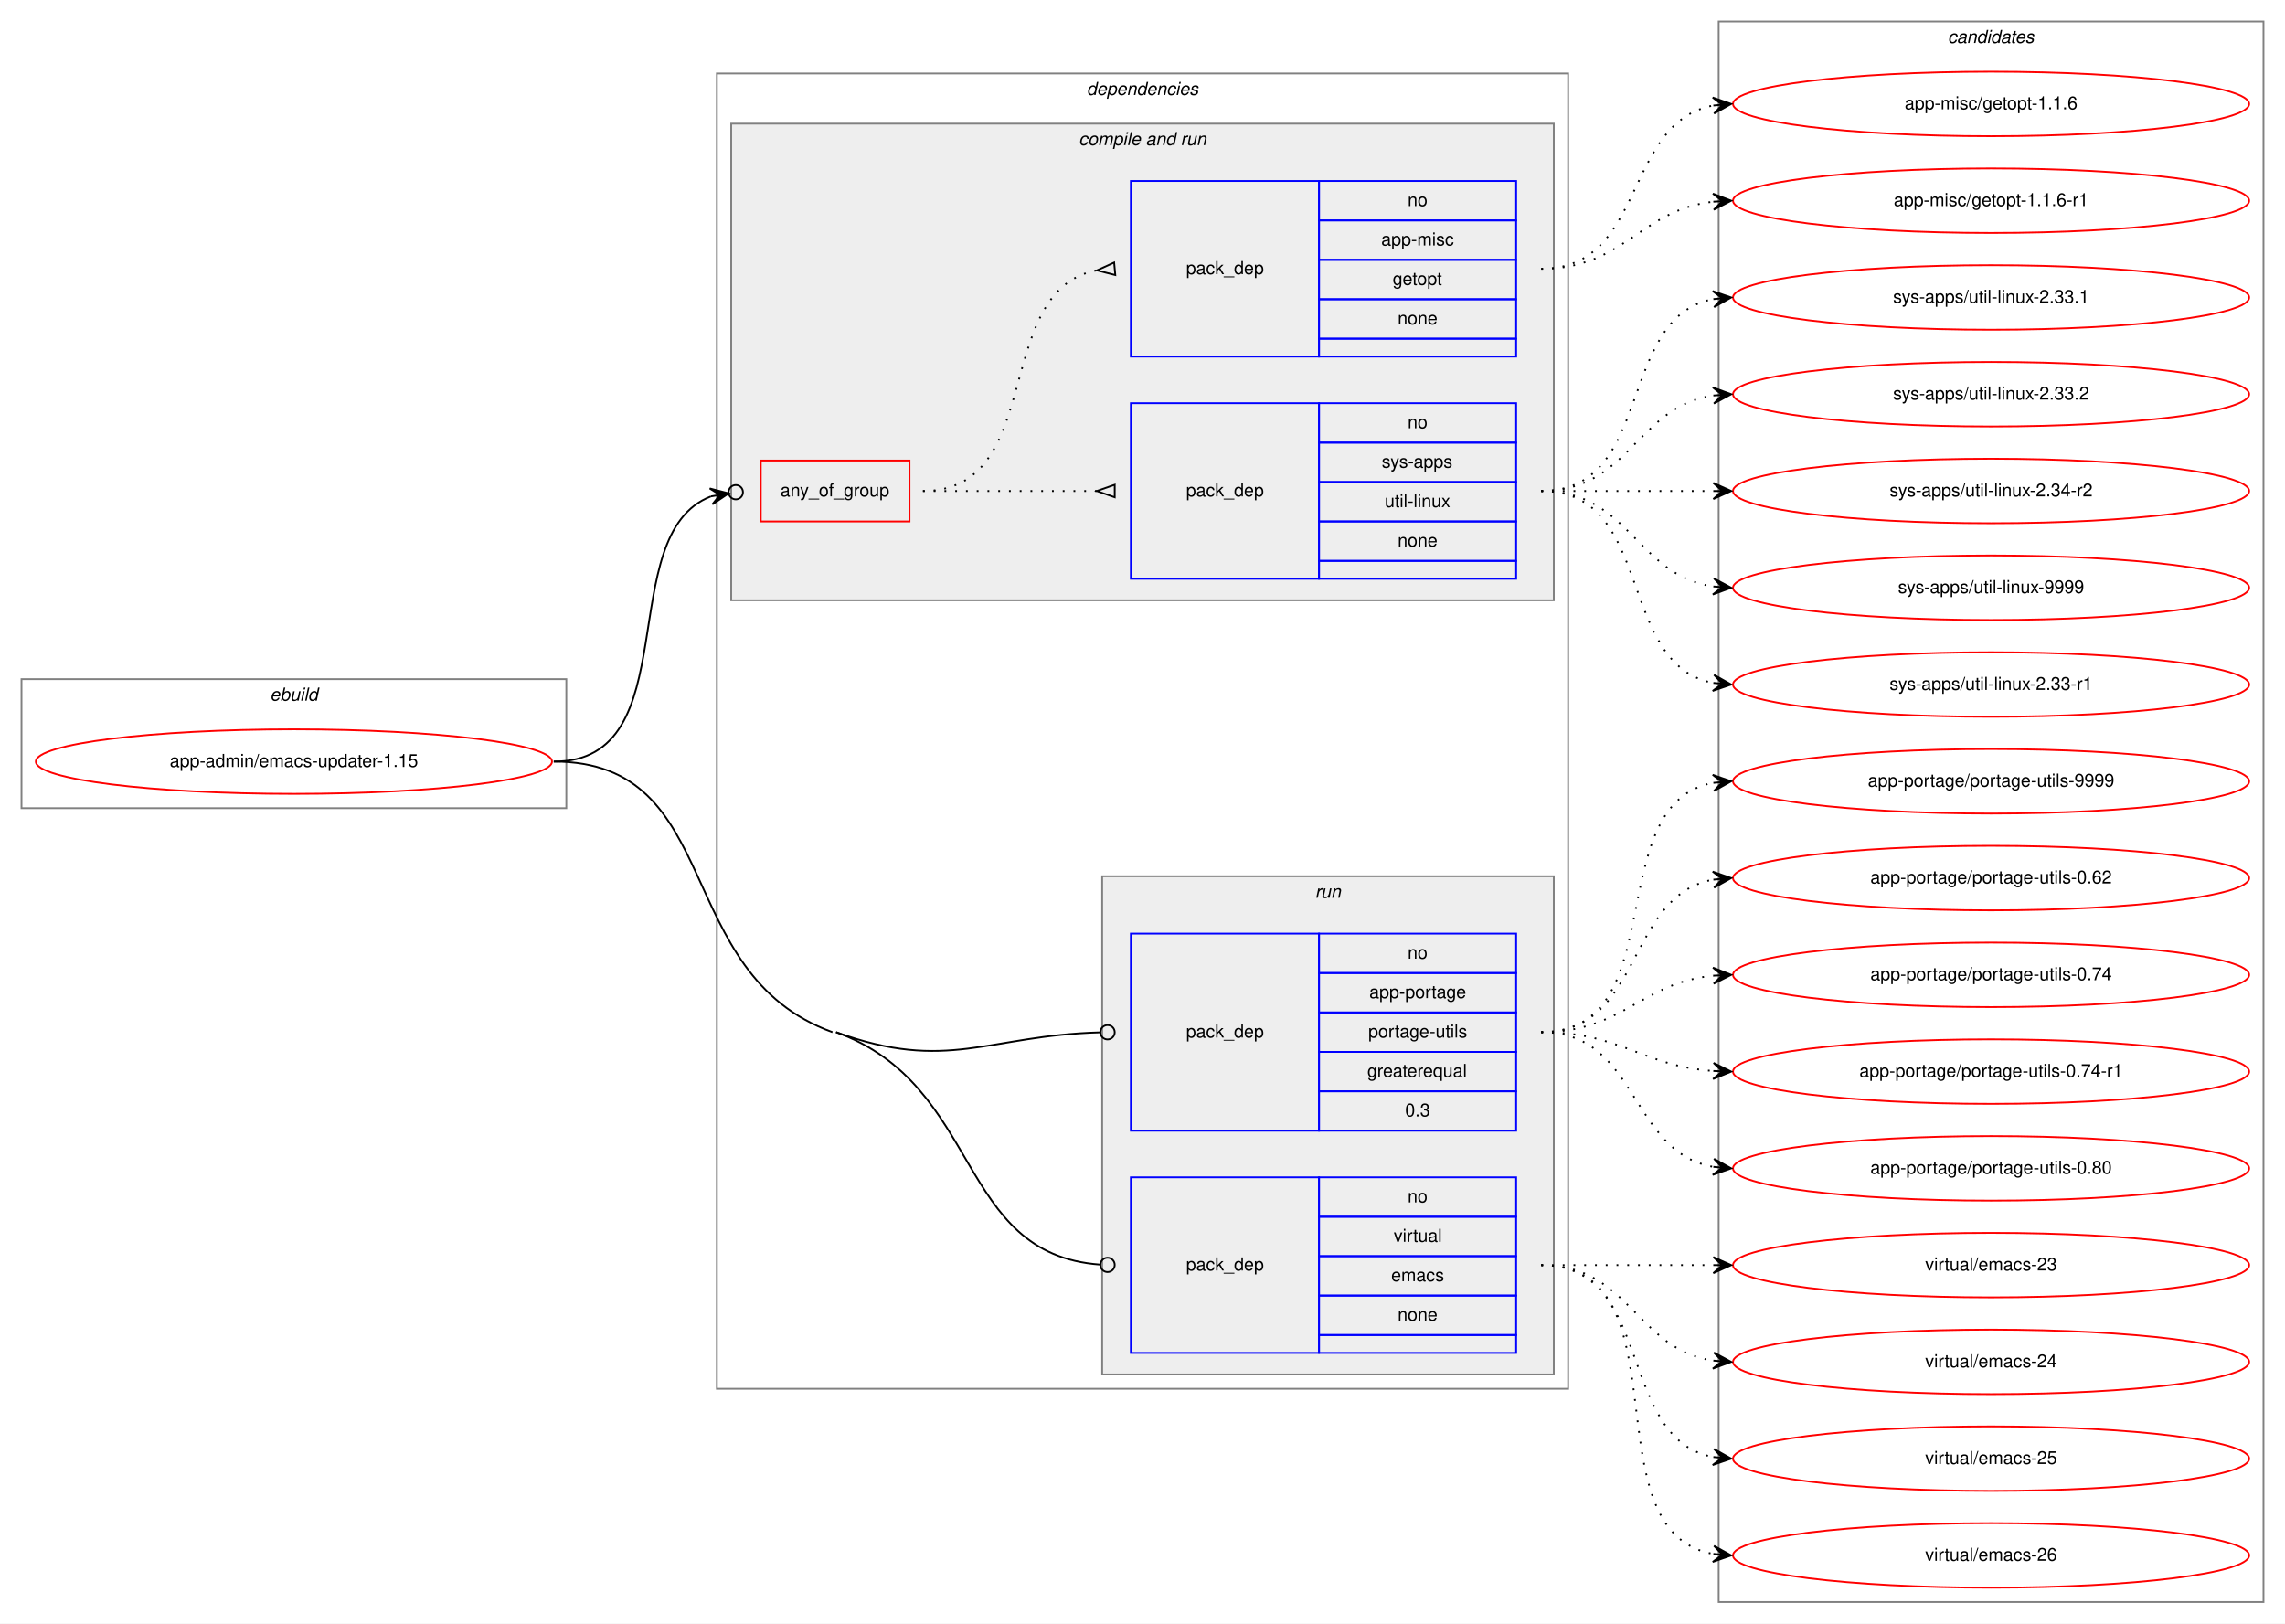
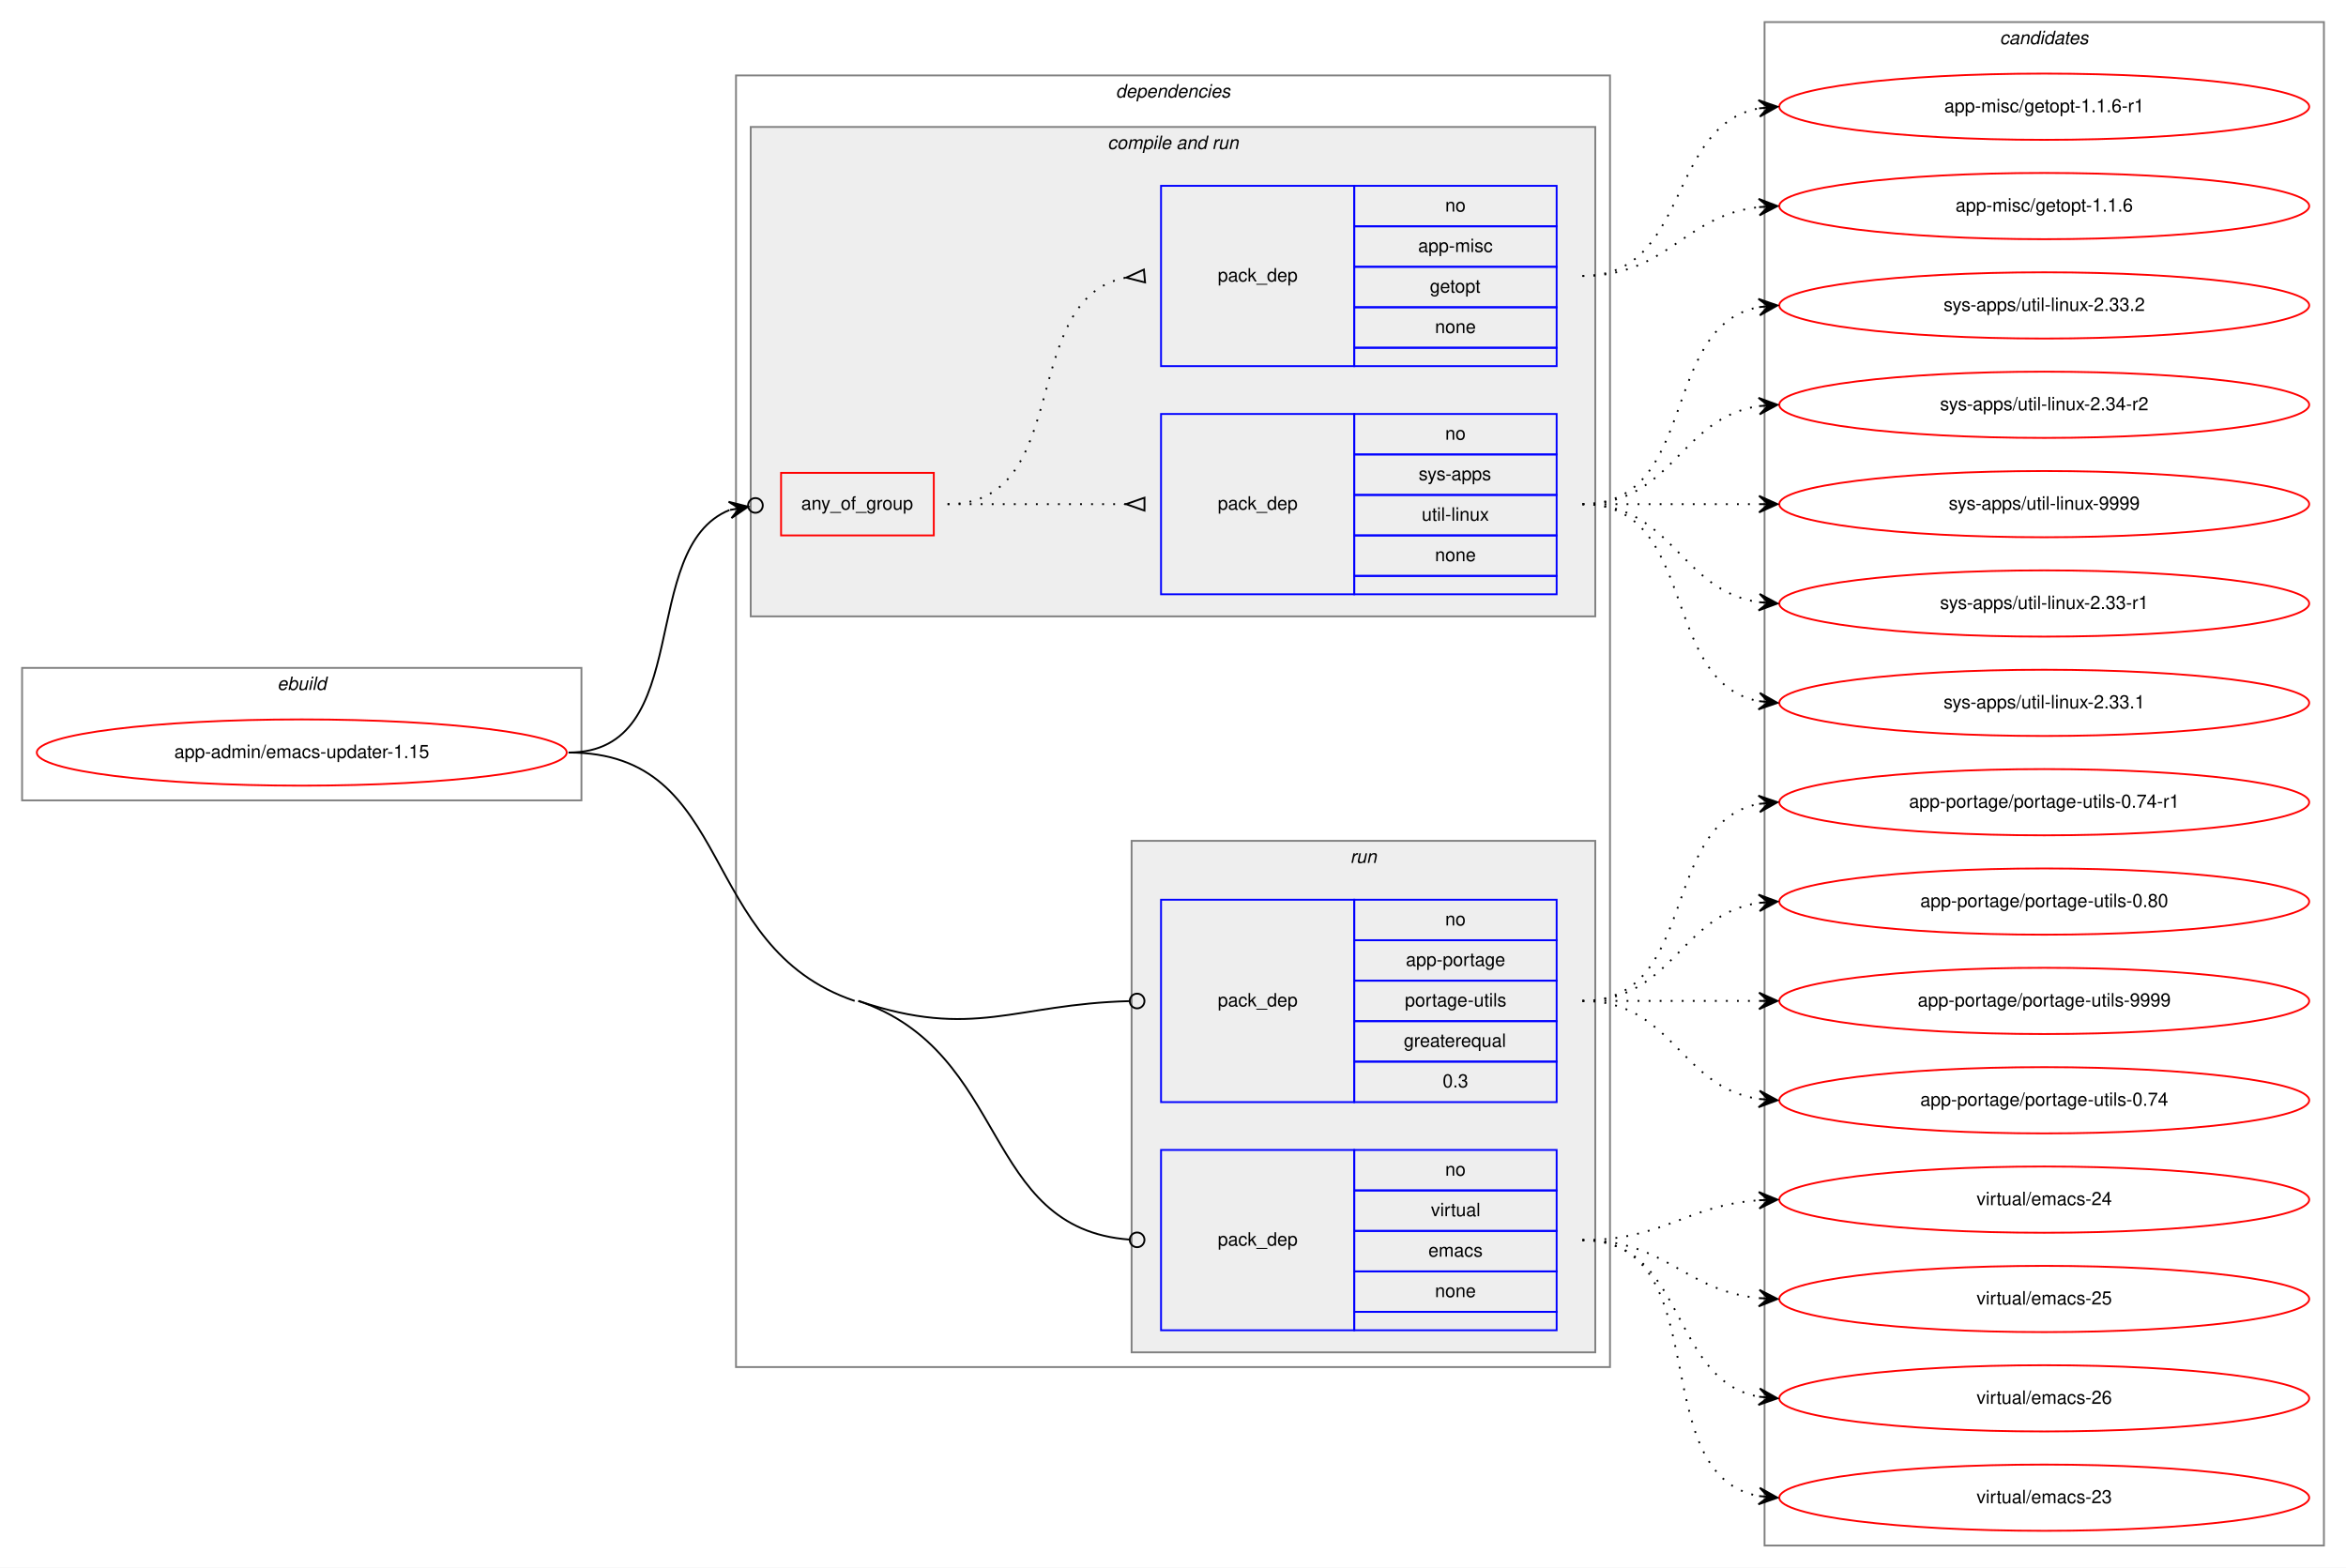
- <svg xmlns="http://www.w3.org/2000/svg" xmlns:xlink="http://www.w3.org/1999/xlink" width="1275pt" height="906pt" viewBox="0.00 0.00 1275.00 906.00">
-   <g id="graph0" class="graph" transform="scale(1 1) rotate(0) translate(4 902)">
-     <polygon fill="white" stroke="transparent" points="-4,4 -4,-902 1271,-902 1271,4 -4,4" />
+ <svg xmlns="http://www.w3.org/2000/svg" xmlns:xlink="http://www.w3.org/1999/xlink" width="1275pt" height="852pt" viewBox="0.00 0.00 1275.00 852.00">
+   <g id="graph0" class="graph" transform="scale(1 1) rotate(0) translate(4 848)">
+     <polygon fill="white" stroke="transparent" points="-4,4 -4,-848 1271,-848 1271,4 -4,4" />
    <g id="clust1" class="cluster">
-       <polygon fill="none" stroke="gray" points="8,-451 8,-523 312,-523 312,-451 8,-451" />
-       <text text-anchor="start" x="146.66" y="-511" font-family="Helvetica,sans-Serif" font-style="italic" font-size="10.00">ebuild</text>
+       <polygon fill="none" stroke="gray" points="8,-413 8,-485 312,-485 312,-413 8,-413" />
+       <text text-anchor="start" x="146.66" y="-473" font-family="Helvetica,sans-Serif" font-style="italic" font-size="10.00">ebuild</text>
    </g>
    <g id="clust2" class="cluster">
-       <polygon fill="none" stroke="gray" points="396,-127 396,-861 871,-861 871,-127 396,-127" />
-       <text text-anchor="start" x="602.38" y="-849" font-family="Helvetica,sans-Serif" font-style="italic" font-size="10.00">dependencies</text>
+       <polygon fill="none" stroke="gray" points="396,-105 396,-807 871,-807 871,-105 396,-105" />
+       <text text-anchor="start" x="602.38" y="-795" font-family="Helvetica,sans-Serif" font-style="italic" font-size="10.00">dependencies</text>
    </g>
    <g id="clust4" class="cluster">
-       <polygon fill="#eeeeee" stroke="gray" points="404,-567 404,-833 863,-833 863,-567 404,-567" />
-       <text text-anchor="start" x="597.94" y="-821" font-family="Helvetica,sans-Serif" font-style="italic" font-size="10.00">compile and run</text>
+       <polygon fill="#eeeeee" stroke="gray" points="404,-513 404,-779 863,-779 863,-513 404,-513" />
+       <text text-anchor="start" x="597.94" y="-767" font-family="Helvetica,sans-Serif" font-style="italic" font-size="10.00">compile and run</text>
    </g>
    <g id="clust8" class="cluster">
-       <polygon fill="#eeeeee" stroke="gray" points="611,-135 611,-413 863,-413 863,-135 611,-135" />
-       <text text-anchor="start" x="729.78" y="-401" font-family="Helvetica,sans-Serif" font-style="italic" font-size="10.00">run</text>
+       <polygon fill="#eeeeee" stroke="gray" points="611,-113 611,-391 863,-391 863,-113 611,-113" />
+       <text text-anchor="start" x="729.78" y="-379" font-family="Helvetica,sans-Serif" font-style="italic" font-size="10.00">run</text>
    </g>
    <g id="clust11" class="cluster">
-       <polygon fill="none" stroke="gray" points="955,-8 955,-890 1259,-890 1259,-8 955,-8" />
-       <text text-anchor="start" x="1082.82" y="-878" font-family="Helvetica,sans-Serif" font-style="italic" font-size="10.00">candidates</text>
+       <polygon fill="none" stroke="gray" points="955,-8 955,-836 1259,-836 1259,-8 955,-8" />
+       <text text-anchor="start" x="1082.82" y="-824" font-family="Helvetica,sans-Serif" font-style="italic" font-size="10.00">candidates</text>
    </g>
    <g id="node1" class="node">
      <g id="a_node1">
        <a xlink:href="../app-admin/emacs-updater-1.15.svg" xlink:title="app-admin/emacs-updater-1.15">
-           <ellipse fill="none" stroke="red" cx="160" cy="-477" rx="144" ry="18" />
-           <text text-anchor="middle" x="160" y="-474" font-family="Helvetica,sans-Serif" font-size="10.00">app-admin/emacs-updater-1.15</text>
+           <ellipse fill="none" stroke="red" cx="160" cy="-439" rx="144" ry="18" />
+           <text text-anchor="middle" x="160" y="-436" font-family="Helvetica,sans-Serif" font-size="10.00">app-admin/emacs-updater-1.15</text>
        </a>
      </g>
    </g>
    <g id="node2" class="node">
-       <polygon fill="none" stroke="red" points="420.5,-611 420.5,-645 503.5,-645 503.5,-611 420.5,-611" />
-       <text text-anchor="start" x="431.43" y="-625" font-family="Helvetica,sans-Serif" font-size="10.00">any_of_group</text>
+       <polygon fill="none" stroke="red" points="420.5,-557 420.5,-591 503.5,-591 503.5,-557 420.5,-557" />
+       <text text-anchor="start" x="431.43" y="-571" font-family="Helvetica,sans-Serif" font-size="10.00">any_of_group</text>
    </g>
    <g id="edge3" class="edge">
-       <path fill="none" stroke="black" d="M305,-477C379.99,-477 337.43,-603.7 392.67,-624.98" />
-       <ellipse fill="none" stroke="black" cx="406.56" cy="-627.33" rx="4" ry="4" />
-       <polygon fill="black" stroke="black" points="402.61,-626.67 392,-629.43 397.68,-625.83 392.75,-625 392.75,-625 392.75,-625 397.68,-625.83 393.5,-620.56 402.61,-626.67 402.61,-626.67" />
+       <path fill="none" stroke="black" d="M305,-439C374.16,-439 341.91,-550.35 392.45,-570.8" />
+       <ellipse fill="none" stroke="black" cx="406.56" cy="-573.3" rx="4" ry="4" />
+       <polygon fill="black" stroke="black" points="402.62,-572.6 391.99,-575.29 397.7,-571.73 392.78,-570.85 392.78,-570.85 392.78,-570.85 397.7,-571.73 393.56,-566.42 402.62,-572.6 402.62,-572.6" />
    </g>
    <g id="node5" class="node">
-       <polygon fill="none" stroke="blue" points="627,-271 627,-381 732,-381 732,-271 627,-271" />
-       <text text-anchor="start" x="657.82" y="-323" font-family="Helvetica,sans-Serif" font-size="10.00">pack_dep</text>
-       <polygon fill="none" stroke="blue" points="732,-359 732,-381 842,-381 842,-359 732,-359" />
-       <text text-anchor="start" x="781.44" y="-367" font-family="Helvetica,sans-Serif" font-size="10.00">no</text>
+       <polygon fill="none" stroke="blue" points="627,-249 627,-359 732,-359 732,-249 627,-249" />
+       <text text-anchor="start" x="657.82" y="-301" font-family="Helvetica,sans-Serif" font-size="10.00">pack_dep</text>
      <polygon fill="none" stroke="blue" points="732,-337 732,-359 842,-359 842,-337 732,-337" />
-       <text text-anchor="start" x="760.05" y="-345" font-family="Helvetica,sans-Serif" font-size="10.00">app-portage</text>
+       <text text-anchor="start" x="781.44" y="-345" font-family="Helvetica,sans-Serif" font-size="10.00">no</text>
      <polygon fill="none" stroke="blue" points="732,-315 732,-337 842,-337 842,-315 732,-315" />
-       <text text-anchor="start" x="759.5" y="-323" font-family="Helvetica,sans-Serif" font-size="10.00">portage-utils</text>
+       <text text-anchor="start" x="760.05" y="-323" font-family="Helvetica,sans-Serif" font-size="10.00">app-portage</text>
      <polygon fill="none" stroke="blue" points="732,-293 732,-315 842,-315 842,-293 732,-293" />
-       <text text-anchor="start" x="758.94" y="-301" font-family="Helvetica,sans-Serif" font-size="10.00">greaterequal</text>
+       <text text-anchor="start" x="759.5" y="-301" font-family="Helvetica,sans-Serif" font-size="10.00">portage-utils</text>
      <polygon fill="none" stroke="blue" points="732,-271 732,-293 842,-293 842,-271 732,-271" />
-       <text text-anchor="start" x="780.05" y="-279" font-family="Helvetica,sans-Serif" font-size="10.00">0.3</text>
+       <text text-anchor="start" x="758.94" y="-279" font-family="Helvetica,sans-Serif" font-size="10.00">greaterequal</text>
+       <polygon fill="none" stroke="blue" points="732,-249 732,-271 842,-271 842,-249 732,-249" />
+       <text text-anchor="start" x="780.05" y="-257" font-family="Helvetica,sans-Serif" font-size="10.00">0.3</text>
    </g>
    <g id="edge4" class="edge">
-       <path fill="none" stroke="black" d="M462.5,-326C524.8,-303.4 547.06,-324.15 609.73,-325.89" />
-       <ellipse fill="none" stroke="black" cx="614" cy="-325.94" rx="4" ry="4" />
+       <path fill="none" stroke="black" d="M462.5,-304C525.28,-282.75 547.1,-302.26 609.73,-303.89" />
+       <ellipse fill="none" stroke="black" cx="614" cy="-303.95" rx="4" ry="4" />
    </g>
    <g id="node6" class="node">
-       <polygon fill="none" stroke="blue" points="627,-147 627,-245 732,-245 732,-147 627,-147" />
-       <text text-anchor="start" x="657.82" y="-193" font-family="Helvetica,sans-Serif" font-size="10.00">pack_dep</text>
-       <polygon fill="none" stroke="blue" points="732,-223 732,-245 842,-245 842,-223 732,-223" />
-       <text text-anchor="start" x="781.44" y="-231" font-family="Helvetica,sans-Serif" font-size="10.00">no</text>
+       <polygon fill="none" stroke="blue" points="627,-125 627,-223 732,-223 732,-125 627,-125" />
+       <text text-anchor="start" x="657.82" y="-171" font-family="Helvetica,sans-Serif" font-size="10.00">pack_dep</text>
      <polygon fill="none" stroke="blue" points="732,-201 732,-223 842,-223 842,-201 732,-201" />
-       <text text-anchor="start" x="773.67" y="-209" font-family="Helvetica,sans-Serif" font-size="10.00">virtual</text>
+       <text text-anchor="start" x="781.44" y="-209" font-family="Helvetica,sans-Serif" font-size="10.00">no</text>
      <polygon fill="none" stroke="blue" points="732,-179 732,-201 842,-201 842,-179 732,-179" />
-       <text text-anchor="start" x="772.28" y="-187" font-family="Helvetica,sans-Serif" font-size="10.00">emacs</text>
+       <text text-anchor="start" x="773.67" y="-187" font-family="Helvetica,sans-Serif" font-size="10.00">virtual</text>
      <polygon fill="none" stroke="blue" points="732,-157 732,-179 842,-179 842,-157 732,-157" />
-       <text text-anchor="start" x="775.88" y="-165" font-family="Helvetica,sans-Serif" font-size="10.00">none</text>
-       <polygon fill="none" stroke="blue" points="732,-147 732,-157 842,-157 842,-147 732,-147" />
+       <text text-anchor="start" x="772.28" y="-165" font-family="Helvetica,sans-Serif" font-size="10.00">emacs</text>
+       <polygon fill="none" stroke="blue" points="732,-135 732,-157 842,-157 842,-135 732,-135" />
+       <text text-anchor="start" x="775.88" y="-143" font-family="Helvetica,sans-Serif" font-size="10.00">none</text>
+       <polygon fill="none" stroke="blue" points="732,-125 732,-135 842,-135 842,-125 732,-125" />
    </g>
    <g id="edge5" class="edge">
-       <path fill="none" stroke="black" d="M462.5,-326C544.53,-296.24 529.02,-202.14 609.87,-196.29" />
-       <ellipse fill="none" stroke="black" cx="614" cy="-196.14" rx="4" ry="4" />
-       <path fill="none" stroke="black" d="M305,-477C401.33,-477 369.94,-358.85 460.5,-326" />
+       <path fill="none" stroke="black" d="M462.5,-304C545.16,-276.02 529.06,-180.25 609.87,-174.29" />
+       <ellipse fill="none" stroke="black" cx="614" cy="-174.14" rx="4" ry="4" />
+       <path fill="none" stroke="black" d="M305,-439C396.52,-439 373.81,-333.34 460.5,-304" />
    </g>
    <g id="node3" class="node">
-       <polygon fill="none" stroke="blue" points="627,-579 627,-677 732,-677 732,-579 627,-579" />
-       <text text-anchor="start" x="657.82" y="-625" font-family="Helvetica,sans-Serif" font-size="10.00">pack_dep</text>
-       <polygon fill="none" stroke="blue" points="732,-655 732,-677 842,-677 842,-655 732,-655" />
-       <text text-anchor="start" x="781.44" y="-663" font-family="Helvetica,sans-Serif" font-size="10.00">no</text>
-       <polygon fill="none" stroke="blue" points="732,-633 732,-655 842,-655 842,-633 732,-633" />
-       <text text-anchor="start" x="767" y="-641" font-family="Helvetica,sans-Serif" font-size="10.00">sys-apps</text>
-       <polygon fill="none" stroke="blue" points="732,-611 732,-633 842,-633 842,-611 732,-611" />
-       <text text-anchor="start" x="768.67" y="-619" font-family="Helvetica,sans-Serif" font-size="10.00">util-linux</text>
-       <polygon fill="none" stroke="blue" points="732,-589 732,-611 842,-611 842,-589 732,-589" />
-       <text text-anchor="start" x="775.88" y="-597" font-family="Helvetica,sans-Serif" font-size="10.00">none</text>
-       <polygon fill="none" stroke="blue" points="732,-579 732,-589 842,-589 842,-579 732,-579" />
+       <polygon fill="none" stroke="blue" points="627,-525 627,-623 732,-623 732,-525 627,-525" />
+       <text text-anchor="start" x="657.82" y="-571" font-family="Helvetica,sans-Serif" font-size="10.00">pack_dep</text>
+       <polygon fill="none" stroke="blue" points="732,-601 732,-623 842,-623 842,-601 732,-601" />
+       <text text-anchor="start" x="781.44" y="-609" font-family="Helvetica,sans-Serif" font-size="10.00">no</text>
+       <polygon fill="none" stroke="blue" points="732,-579 732,-601 842,-601 842,-579 732,-579" />
+       <text text-anchor="start" x="767" y="-587" font-family="Helvetica,sans-Serif" font-size="10.00">sys-apps</text>
+       <polygon fill="none" stroke="blue" points="732,-557 732,-579 842,-579 842,-557 732,-557" />
+       <text text-anchor="start" x="768.67" y="-565" font-family="Helvetica,sans-Serif" font-size="10.00">util-linux</text>
+       <polygon fill="none" stroke="blue" points="732,-535 732,-557 842,-557 842,-535 732,-535" />
+       <text text-anchor="start" x="775.88" y="-543" font-family="Helvetica,sans-Serif" font-size="10.00">none</text>
+       <polygon fill="none" stroke="blue" points="732,-525 732,-535 842,-535 842,-525 732,-525" />
    </g>
    <g id="edge1" class="edge">
-       <path fill="none" stroke="black" stroke-dasharray="1,5" d="M511,-628C555.03,-628 568.48,-628 607.97,-628" />
-       <polygon fill="none" stroke="black" points="618,-631.5 608,-628 618,-624.5 618,-631.5" />
+       <path fill="none" stroke="black" stroke-dasharray="1,5" d="M511,-574C555.03,-574 568.48,-574 607.97,-574" />
+       <polygon fill="none" stroke="black" points="618,-577.5 608,-574 618,-570.5 618,-577.5" />
    </g>
    <g id="node4" class="node">
-       <polygon fill="none" stroke="blue" points="627,-703 627,-801 732,-801 732,-703 627,-703" />
-       <text text-anchor="start" x="657.82" y="-749" font-family="Helvetica,sans-Serif" font-size="10.00">pack_dep</text>
-       <polygon fill="none" stroke="blue" points="732,-779 732,-801 842,-801 842,-779 732,-779" />
-       <text text-anchor="start" x="781.44" y="-787" font-family="Helvetica,sans-Serif" font-size="10.00">no</text>
-       <polygon fill="none" stroke="blue" points="732,-757 732,-779 842,-779 842,-757 732,-757" />
-       <text text-anchor="start" x="766.72" y="-765" font-family="Helvetica,sans-Serif" font-size="10.00">app-misc</text>
-       <polygon fill="none" stroke="blue" points="732,-735 732,-757 842,-757 842,-735 732,-735" />
-       <text text-anchor="start" x="773.1" y="-743" font-family="Helvetica,sans-Serif" font-size="10.00">getopt</text>
-       <polygon fill="none" stroke="blue" points="732,-713 732,-735 842,-735 842,-713 732,-713" />
-       <text text-anchor="start" x="775.88" y="-721" font-family="Helvetica,sans-Serif" font-size="10.00">none</text>
-       <polygon fill="none" stroke="blue" points="732,-703 732,-713 842,-713 842,-703 732,-703" />
+       <polygon fill="none" stroke="blue" points="627,-649 627,-747 732,-747 732,-649 627,-649" />
+       <text text-anchor="start" x="657.82" y="-695" font-family="Helvetica,sans-Serif" font-size="10.00">pack_dep</text>
+       <polygon fill="none" stroke="blue" points="732,-725 732,-747 842,-747 842,-725 732,-725" />
+       <text text-anchor="start" x="781.44" y="-733" font-family="Helvetica,sans-Serif" font-size="10.00">no</text>
+       <polygon fill="none" stroke="blue" points="732,-703 732,-725 842,-725 842,-703 732,-703" />
+       <text text-anchor="start" x="766.72" y="-711" font-family="Helvetica,sans-Serif" font-size="10.00">app-misc</text>
+       <polygon fill="none" stroke="blue" points="732,-681 732,-703 842,-703 842,-681 732,-681" />
+       <text text-anchor="start" x="773.1" y="-689" font-family="Helvetica,sans-Serif" font-size="10.00">getopt</text>
+       <polygon fill="none" stroke="blue" points="732,-659 732,-681 842,-681 842,-659 732,-659" />
+       <text text-anchor="start" x="775.88" y="-667" font-family="Helvetica,sans-Serif" font-size="10.00">none</text>
+       <polygon fill="none" stroke="blue" points="732,-649 732,-659 842,-659 842,-649 732,-649" />
    </g>
    <g id="edge2" class="edge">
-       <path fill="none" stroke="black" stroke-dasharray="1,5" d="M511,-628C580.1,-628 548.84,-739.73 607.74,-751.07" />
-       <polygon fill="none" stroke="black" points="617.68,-755.49 608.04,-751.1 618.32,-748.51 617.68,-755.49" />
+       <path fill="none" stroke="black" stroke-dasharray="1,5" d="M511,-574C580.1,-574 548.84,-685.73 607.74,-697.07" />
+       <polygon fill="none" stroke="black" points="617.68,-701.49 608.04,-697.1 618.32,-694.51 617.68,-701.49" />
    </g>
    <g id="node7" class="node">
      <g id="a_node7">
        <a xlink:href="../sys-apps/util-linux-2.33-r1.svg" xlink:title="sys-apps/util-linux-2.33-r1">
          <ellipse fill="none" stroke="red" cx="1107" cy="-520" rx="144" ry="18" />
          <text text-anchor="middle" x="1107" y="-517" font-family="Helvetica,sans-Serif" font-size="10.00">sys-apps/util-linux-2.33-r1</text>
        </a>
      </g>
    </g>
    <g id="edge6" class="edge">
-       <path fill="none" stroke="black" stroke-dasharray="1,5" d="M856,-628C919.58,-628 897.58,-531.49 951.79,-520.93" />
-       <polygon fill="black" stroke="black" points="962,-520 952.45,-525.39 957.02,-520.46 952.04,-520.91 952.04,-520.91 952.04,-520.91 957.02,-520.46 951.63,-516.43 962,-520 962,-520" />
+       <path fill="none" stroke="black" stroke-dasharray="1,5" d="M856,-574C905.26,-574 908.85,-527.13 951.86,-520.72" />
+       <polygon fill="black" stroke="black" points="962,-520 952.35,-525.2 957.01,-520.36 952.03,-520.71 952.03,-520.71 952.03,-520.71 957.01,-520.36 951.71,-516.22 962,-520 962,-520" />
    </g>
    <g id="node8" class="node">
      <g id="a_node8">
        <a xlink:href="../sys-apps/util-linux-2.33.1.svg" xlink:title="sys-apps/util-linux-2.33.1">
-           <ellipse fill="none" stroke="red" cx="1107" cy="-736" rx="144" ry="18" />
-           <text text-anchor="middle" x="1107" y="-733" font-family="Helvetica,sans-Serif" font-size="10.00">sys-apps/util-linux-2.33.1</text>
+           <ellipse fill="none" stroke="red" cx="1107" cy="-466" rx="144" ry="18" />
+           <text text-anchor="middle" x="1107" y="-463" font-family="Helvetica,sans-Serif" font-size="10.00">sys-apps/util-linux-2.33.1</text>
        </a>
      </g>
    </g>
    <g id="edge7" class="edge">
-       <path fill="none" stroke="black" stroke-dasharray="1,5" d="M856,-628C919.58,-628 897.58,-724.51 951.79,-735.07" />
-       <polygon fill="black" stroke="black" points="962,-736 951.63,-739.57 957.02,-735.54 952.04,-735.09 952.04,-735.09 952.04,-735.09 957.02,-735.54 952.45,-730.61 962,-736 962,-736" />
+       <path fill="none" stroke="black" stroke-dasharray="1,5" d="M856,-574C919.58,-574 897.58,-477.49 951.79,-466.93" />
+       <polygon fill="black" stroke="black" points="962,-466 952.45,-471.39 957.02,-466.46 952.04,-466.91 952.04,-466.91 952.04,-466.91 957.02,-466.46 951.63,-462.43 962,-466 962,-466" />
    </g>
    <g id="node9" class="node">
      <g id="a_node9">
        <a xlink:href="../sys-apps/util-linux-2.33.2.svg" xlink:title="sys-apps/util-linux-2.33.2">
          <ellipse fill="none" stroke="red" cx="1107" cy="-682" rx="144" ry="18" />
          <text text-anchor="middle" x="1107" y="-679" font-family="Helvetica,sans-Serif" font-size="10.00">sys-apps/util-linux-2.33.2</text>
        </a>
      </g>
    </g>
    <g id="edge8" class="edge">
-       <path fill="none" stroke="black" stroke-dasharray="1,5" d="M856,-628C905.26,-628 908.85,-674.87 951.86,-681.28" />
-       <polygon fill="black" stroke="black" points="962,-682 951.71,-685.78 957.01,-681.64 952.03,-681.29 952.03,-681.29 952.03,-681.29 957.01,-681.64 952.35,-676.8 962,-682 962,-682" />
+       <path fill="none" stroke="black" stroke-dasharray="1,5" d="M856,-574C919.58,-574 897.58,-670.51 951.79,-681.07" />
+       <polygon fill="black" stroke="black" points="962,-682 951.63,-685.57 957.02,-681.54 952.04,-681.09 952.04,-681.09 952.04,-681.09 957.02,-681.54 952.45,-676.61 962,-682 962,-682" />
    </g>
    <g id="node10" class="node">
      <g id="a_node10">
        <a xlink:href="../sys-apps/util-linux-2.34-r2.svg" xlink:title="sys-apps/util-linux-2.34-r2">
          <ellipse fill="none" stroke="red" cx="1107" cy="-628" rx="144" ry="18" />
          <text text-anchor="middle" x="1107" y="-625" font-family="Helvetica,sans-Serif" font-size="10.00">sys-apps/util-linux-2.34-r2</text>
        </a>
      </g>
    </g>
    <g id="edge9" class="edge">
-       <path fill="none" stroke="black" stroke-dasharray="1,5" d="M856,-628C899.43,-628 912.83,-628 951.57,-628" />
-       <polygon fill="black" stroke="black" points="962,-628 952,-632.5 957,-628 952,-628 952,-628 952,-628 957,-628 952,-623.5 962,-628 962,-628" />
+       <path fill="none" stroke="black" stroke-dasharray="1,5" d="M856,-574C905.26,-574 908.85,-620.87 951.86,-627.28" />
+       <polygon fill="black" stroke="black" points="962,-628 951.71,-631.78 957.01,-627.64 952.03,-627.29 952.03,-627.29 952.03,-627.29 957.01,-627.64 952.35,-622.8 962,-628 962,-628" />
    </g>
    <g id="node11" class="node">
      <g id="a_node11">
        <a xlink:href="../sys-apps/util-linux-9999.svg" xlink:title="sys-apps/util-linux-9999">
          <ellipse fill="none" stroke="red" cx="1107" cy="-574" rx="144" ry="18" />
          <text text-anchor="middle" x="1107" y="-571" font-family="Helvetica,sans-Serif" font-size="10.00">sys-apps/util-linux-9999</text>
        </a>
      </g>
    </g>
    <g id="edge10" class="edge">
-       <path fill="none" stroke="black" stroke-dasharray="1,5" d="M856,-628C905.26,-628 908.85,-581.13 951.86,-574.72" />
-       <polygon fill="black" stroke="black" points="962,-574 952.35,-579.2 957.01,-574.36 952.03,-574.71 952.03,-574.71 952.03,-574.71 957.01,-574.36 951.71,-570.22 962,-574 962,-574" />
+       <path fill="none" stroke="black" stroke-dasharray="1,5" d="M856,-574C899.43,-574 912.83,-574 951.57,-574" />
+       <polygon fill="black" stroke="black" points="962,-574 952,-578.5 957,-574 952,-574 952,-574 952,-574 957,-574 952,-569.5 962,-574 962,-574" />
    </g>
    <g id="node12" class="node">
      <g id="a_node12">
        <a xlink:href="../app-misc/getopt-1.1.6.svg" xlink:title="app-misc/getopt-1.1.6">
-           <ellipse fill="none" stroke="red" cx="1107" cy="-844" rx="144" ry="18" />
-           <text text-anchor="middle" x="1107" y="-841" font-family="Helvetica,sans-Serif" font-size="10.00">app-misc/getopt-1.1.6</text>
+           <ellipse fill="none" stroke="red" cx="1107" cy="-736" rx="144" ry="18" />
+           <text text-anchor="middle" x="1107" y="-733" font-family="Helvetica,sans-Serif" font-size="10.00">app-misc/getopt-1.1.6</text>
        </a>
      </g>
    </g>
    <g id="edge11" class="edge">
-       <path fill="none" stroke="black" stroke-dasharray="1,5" d="M856,-752C914.73,-752 901.54,-833.53 951.84,-843.09" />
-       <polygon fill="black" stroke="black" points="962,-844 951.64,-847.59 957.02,-843.55 952.04,-843.11 952.04,-843.11 952.04,-843.11 957.02,-843.55 952.44,-838.63 962,-844 962,-844" />
+       <path fill="none" stroke="black" stroke-dasharray="1,5" d="M856,-698C902.43,-698 910.87,-730.71 951.81,-735.43" />
+       <polygon fill="black" stroke="black" points="962,-736 951.77,-739.94 957.01,-735.72 952.02,-735.44 952.02,-735.44 952.02,-735.44 957.01,-735.72 952.27,-730.95 962,-736 962,-736" />
    </g>
    <g id="node13" class="node">
      <g id="a_node13">
        <a xlink:href="../app-misc/getopt-1.1.6-r1.svg" xlink:title="app-misc/getopt-1.1.6-r1">
          <ellipse fill="none" stroke="red" cx="1107" cy="-790" rx="144" ry="18" />
          <text text-anchor="middle" x="1107" y="-787" font-family="Helvetica,sans-Serif" font-size="10.00">app-misc/getopt-1.1.6-r1</text>
        </a>
      </g>
    </g>
    <g id="edge12" class="edge">
-       <path fill="none" stroke="black" stroke-dasharray="1,5" d="M856,-752C902.43,-752 910.87,-784.71 951.81,-789.43" />
-       <polygon fill="black" stroke="black" points="962,-790 951.77,-793.94 957.01,-789.72 952.02,-789.44 952.02,-789.44 952.02,-789.44 957.01,-789.72 952.27,-784.95 962,-790 962,-790" />
+       <path fill="none" stroke="black" stroke-dasharray="1,5" d="M856,-698C914.73,-698 901.54,-779.53 951.84,-789.09" />
+       <polygon fill="black" stroke="black" points="962,-790 951.64,-793.59 957.02,-789.55 952.04,-789.11 952.04,-789.11 952.04,-789.11 957.02,-789.55 952.44,-784.63 962,-790 962,-790" />
    </g>
    <g id="node14" class="node">
      <g id="a_node14">
-         <a xlink:href="../app-portage/portage-utils-0.62.svg" xlink:title="app-portage/portage-utils-0.62">
-           <ellipse fill="none" stroke="red" cx="1107" cy="-412" rx="144" ry="18" />
-           <text text-anchor="middle" x="1107" y="-409" font-family="Helvetica,sans-Serif" font-size="10.00">app-portage/portage-utils-0.62</text>
+         <a xlink:href="../app-portage/portage-utils-0.74.svg" xlink:title="app-portage/portage-utils-0.74">
+           <ellipse fill="none" stroke="red" cx="1107" cy="-250" rx="144" ry="18" />
+           <text text-anchor="middle" x="1107" y="-247" font-family="Helvetica,sans-Serif" font-size="10.00">app-portage/portage-utils-0.74</text>
        </a>
      </g>
    </g>
    <g id="edge13" class="edge">
-       <path fill="none" stroke="black" stroke-dasharray="1,5" d="M856,-326C912.99,-326 902.91,-401.9 951.78,-411.09" />
-       <polygon fill="black" stroke="black" points="962,-412 951.64,-415.6 957.02,-411.56 952.04,-411.12 952.04,-411.12 952.04,-411.12 957.02,-411.56 952.44,-406.63 962,-412 962,-412" />
+       <path fill="none" stroke="black" stroke-dasharray="1,5" d="M856,-304C905.26,-304 908.85,-257.13 951.86,-250.72" />
+       <polygon fill="black" stroke="black" points="962,-250 952.35,-255.2 957.01,-250.36 952.03,-250.71 952.03,-250.71 952.03,-250.71 957.01,-250.36 951.71,-246.22 962,-250 962,-250" />
    </g>
    <g id="node15" class="node">
      <g id="a_node15">
-         <a xlink:href="../app-portage/portage-utils-0.74.svg" xlink:title="app-portage/portage-utils-0.74">
-           <ellipse fill="none" stroke="red" cx="1107" cy="-358" rx="144" ry="18" />
-           <text text-anchor="middle" x="1107" y="-355" font-family="Helvetica,sans-Serif" font-size="10.00">app-portage/portage-utils-0.74</text>
+         <a xlink:href="../app-portage/portage-utils-0.74-r1.svg" xlink:title="app-portage/portage-utils-0.74-r1">
+           <ellipse fill="none" stroke="red" cx="1107" cy="-412" rx="144" ry="18" />
+           <text text-anchor="middle" x="1107" y="-409" font-family="Helvetica,sans-Serif" font-size="10.00">app-portage/portage-utils-0.74-r1</text>
        </a>
      </g>
    </g>
    <g id="edge14" class="edge">
-       <path fill="none" stroke="black" stroke-dasharray="1,5" d="M856,-326C901.65,-326 911.48,-353.54 951.95,-357.52" />
-       <polygon fill="black" stroke="black" points="962,-358 951.8,-362.02 957.01,-357.76 952.01,-357.53 952.01,-357.53 952.01,-357.53 957.01,-357.76 952.22,-353.03 962,-358 962,-358" />
+       <path fill="none" stroke="black" stroke-dasharray="1,5" d="M856,-304C919.58,-304 897.58,-400.51 951.79,-411.07" />
+       <polygon fill="black" stroke="black" points="962,-412 951.63,-415.57 957.02,-411.54 952.04,-411.09 952.04,-411.09 952.04,-411.09 957.02,-411.54 952.45,-406.61 962,-412 962,-412" />
    </g>
    <g id="node16" class="node">
      <g id="a_node16">
-         <a xlink:href="../app-portage/portage-utils-0.74-r1.svg" xlink:title="app-portage/portage-utils-0.74-r1">
-           <ellipse fill="none" stroke="red" cx="1107" cy="-304" rx="144" ry="18" />
-           <text text-anchor="middle" x="1107" y="-301" font-family="Helvetica,sans-Serif" font-size="10.00">app-portage/portage-utils-0.74-r1</text>
+         <a xlink:href="../app-portage/portage-utils-0.80.svg" xlink:title="app-portage/portage-utils-0.80">
+           <ellipse fill="none" stroke="red" cx="1107" cy="-358" rx="144" ry="18" />
+           <text text-anchor="middle" x="1107" y="-355" font-family="Helvetica,sans-Serif" font-size="10.00">app-portage/portage-utils-0.80</text>
        </a>
      </g>
    </g>
    <g id="edge15" class="edge">
-       <path fill="none" stroke="black" stroke-dasharray="1,5" d="M856,-326C900.54,-326 912.22,-307.14 951.89,-304.35" />
-       <polygon fill="black" stroke="black" points="962,-304 952.16,-308.84 957,-304.17 952.01,-304.34 952.01,-304.34 952.01,-304.34 957,-304.17 951.85,-299.84 962,-304 962,-304" />
+       <path fill="none" stroke="black" stroke-dasharray="1,5" d="M856,-304C905.26,-304 908.85,-350.87 951.86,-357.28" />
+       <polygon fill="black" stroke="black" points="962,-358 951.71,-361.78 957.01,-357.64 952.03,-357.29 952.03,-357.29 952.03,-357.29 957.01,-357.64 952.35,-352.8 962,-358 962,-358" />
    </g>
    <g id="node17" class="node">
      <g id="a_node17">
-         <a xlink:href="../app-portage/portage-utils-0.80.svg" xlink:title="app-portage/portage-utils-0.80">
-           <ellipse fill="none" stroke="red" cx="1107" cy="-250" rx="144" ry="18" />
-           <text text-anchor="middle" x="1107" y="-247" font-family="Helvetica,sans-Serif" font-size="10.00">app-portage/portage-utils-0.80</text>
+         <a xlink:href="../app-portage/portage-utils-9999.svg" xlink:title="app-portage/portage-utils-9999">
+           <ellipse fill="none" stroke="red" cx="1107" cy="-304" rx="144" ry="18" />
+           <text text-anchor="middle" x="1107" y="-301" font-family="Helvetica,sans-Serif" font-size="10.00">app-portage/portage-utils-9999</text>
        </a>
      </g>
    </g>
    <g id="edge16" class="edge">
-       <path fill="none" stroke="black" stroke-dasharray="1,5" d="M856,-326C910.35,-326 905.01,-259.2 951.89,-250.85" />
-       <polygon fill="black" stroke="black" points="962,-250 952.41,-255.33 957.02,-250.42 952.04,-250.84 952.04,-250.84 952.04,-250.84 957.02,-250.42 951.66,-246.36 962,-250 962,-250" />
+       <path fill="none" stroke="black" stroke-dasharray="1,5" d="M856,-304C899.43,-304 912.83,-304 951.57,-304" />
+       <polygon fill="black" stroke="black" points="962,-304 952,-308.5 957,-304 952,-304 952,-304 952,-304 957,-304 952,-299.5 962,-304 962,-304" />
    </g>
    <g id="node18" class="node">
      <g id="a_node18">
-         <a xlink:href="../app-portage/portage-utils-9999.svg" xlink:title="app-portage/portage-utils-9999">
-           <ellipse fill="none" stroke="red" cx="1107" cy="-466" rx="144" ry="18" />
-           <text text-anchor="middle" x="1107" y="-463" font-family="Helvetica,sans-Serif" font-size="10.00">app-portage/portage-utils-9999</text>
+         <a xlink:href="../virtual/emacs-23.svg" xlink:title="virtual/emacs-23">
+           <ellipse fill="none" stroke="red" cx="1107" cy="-34" rx="144" ry="18" />
+           <text text-anchor="middle" x="1107" y="-31" font-family="Helvetica,sans-Serif" font-size="10.00">virtual/emacs-23</text>
        </a>
      </g>
    </g>
    <g id="edge17" class="edge">
-       <path fill="none" stroke="black" stroke-dasharray="1,5" d="M856,-326C930.39,-326 888.37,-453.18 951.84,-465.11" />
-       <polygon fill="black" stroke="black" points="962,-466 951.64,-469.61 957.02,-465.56 952.04,-465.12 952.04,-465.12 952.04,-465.12 957.02,-465.56 952.43,-460.64 962,-466 962,-466" />
+       <path fill="none" stroke="black" stroke-dasharray="1,5" d="M856,-174C930.39,-174 888.37,-46.82 951.84,-34.89" />
+       <polygon fill="black" stroke="black" points="962,-34 952.43,-39.36 957.02,-34.44 952.04,-34.88 952.04,-34.88 952.04,-34.88 957.02,-34.44 951.64,-30.39 962,-34 962,-34" />
    </g>
    <g id="node19" class="node">
      <g id="a_node19">
-         <a xlink:href="../virtual/emacs-23.svg" xlink:title="virtual/emacs-23">
+         <a xlink:href="../virtual/emacs-24.svg" xlink:title="virtual/emacs-24">
          <ellipse fill="none" stroke="red" cx="1107" cy="-196" rx="144" ry="18" />
-           <text text-anchor="middle" x="1107" y="-193" font-family="Helvetica,sans-Serif" font-size="10.00">virtual/emacs-23</text>
+           <text text-anchor="middle" x="1107" y="-193" font-family="Helvetica,sans-Serif" font-size="10.00">virtual/emacs-24</text>
        </a>
      </g>
    </g>
    <g id="edge18" class="edge">
-       <path fill="none" stroke="black" stroke-dasharray="1,5" d="M856,-196C899.43,-196 912.83,-196 951.57,-196" />
-       <polygon fill="black" stroke="black" points="962,-196 952,-200.5 957,-196 952,-196 952,-196 952,-196 957,-196 952,-191.5 962,-196 962,-196" />
+       <path fill="none" stroke="black" stroke-dasharray="1,5" d="M856,-174C900.54,-174 912.22,-192.86 951.89,-195.65" />
+       <polygon fill="black" stroke="black" points="962,-196 951.85,-200.16 957,-195.83 952.01,-195.66 952.01,-195.66 952.01,-195.66 957,-195.83 952.16,-191.16 962,-196 962,-196" />
    </g>
    <g id="node20" class="node">
      <g id="a_node20">
-         <a xlink:href="../virtual/emacs-24.svg" xlink:title="virtual/emacs-24">
+         <a xlink:href="../virtual/emacs-25.svg" xlink:title="virtual/emacs-25">
          <ellipse fill="none" stroke="red" cx="1107" cy="-142" rx="144" ry="18" />
-           <text text-anchor="middle" x="1107" y="-139" font-family="Helvetica,sans-Serif" font-size="10.00">virtual/emacs-24</text>
+           <text text-anchor="middle" x="1107" y="-139" font-family="Helvetica,sans-Serif" font-size="10.00">virtual/emacs-25</text>
        </a>
      </g>
    </g>
    <g id="edge19" class="edge">
-       <path fill="none" stroke="black" stroke-dasharray="1,5" d="M856,-196C905.26,-196 908.85,-149.13 951.86,-142.72" />
-       <polygon fill="black" stroke="black" points="962,-142 952.35,-147.2 957.01,-142.36 952.03,-142.71 952.03,-142.71 952.03,-142.71 957.01,-142.36 951.71,-138.22 962,-142 962,-142" />
+       <path fill="none" stroke="black" stroke-dasharray="1,5" d="M856,-174C901.65,-174 911.48,-146.46 951.95,-142.48" />
+       <polygon fill="black" stroke="black" points="962,-142 952.22,-146.97 957.01,-142.24 952.01,-142.47 952.01,-142.47 952.01,-142.47 957.01,-142.24 951.8,-137.98 962,-142 962,-142" />
    </g>
    <g id="node21" class="node">
      <g id="a_node21">
-         <a xlink:href="../virtual/emacs-25.svg" xlink:title="virtual/emacs-25">
+         <a xlink:href="../virtual/emacs-26.svg" xlink:title="virtual/emacs-26">
          <ellipse fill="none" stroke="red" cx="1107" cy="-88" rx="144" ry="18" />
-           <text text-anchor="middle" x="1107" y="-85" font-family="Helvetica,sans-Serif" font-size="10.00">virtual/emacs-25</text>
+           <text text-anchor="middle" x="1107" y="-85" font-family="Helvetica,sans-Serif" font-size="10.00">virtual/emacs-26</text>
        </a>
      </g>
    </g>
    <g id="edge20" class="edge">
-       <path fill="none" stroke="black" stroke-dasharray="1,5" d="M856,-196C919.58,-196 897.58,-99.49 951.79,-88.93" />
-       <polygon fill="black" stroke="black" points="962,-88 952.45,-93.39 957.02,-88.46 952.04,-88.91 952.04,-88.91 952.04,-88.91 957.02,-88.46 951.63,-84.43 962,-88 962,-88" />
-     </g>
-     <g id="node22" class="node">
-       <g id="a_node22">
-         <a xlink:href="../virtual/emacs-26.svg" xlink:title="virtual/emacs-26">
-           <ellipse fill="none" stroke="red" cx="1107" cy="-34" rx="144" ry="18" />
-           <text text-anchor="middle" x="1107" y="-31" font-family="Helvetica,sans-Serif" font-size="10.00">virtual/emacs-26</text>
-         </a>
-       </g>
-     </g>
-     <g id="edge21" class="edge">
-       <path fill="none" stroke="black" stroke-dasharray="1,5" d="M856,-196C938.35,-196 881.36,-47.62 951.73,-34.87" />
-       <polygon fill="black" stroke="black" points="962,-34 952.42,-39.33 957.02,-34.42 952.04,-34.85 952.04,-34.85 952.04,-34.85 957.02,-34.42 951.66,-30.36 962,-34 962,-34" />
+       <path fill="none" stroke="black" stroke-dasharray="1,5" d="M856,-174C912.99,-174 902.91,-98.1 951.78,-88.91" />
+       <polygon fill="black" stroke="black" points="962,-88 952.44,-93.37 957.02,-88.44 952.04,-88.88 952.04,-88.88 952.04,-88.88 957.02,-88.44 951.64,-84.4 962,-88 962,-88" />
    </g>
  </g>
</svg>
